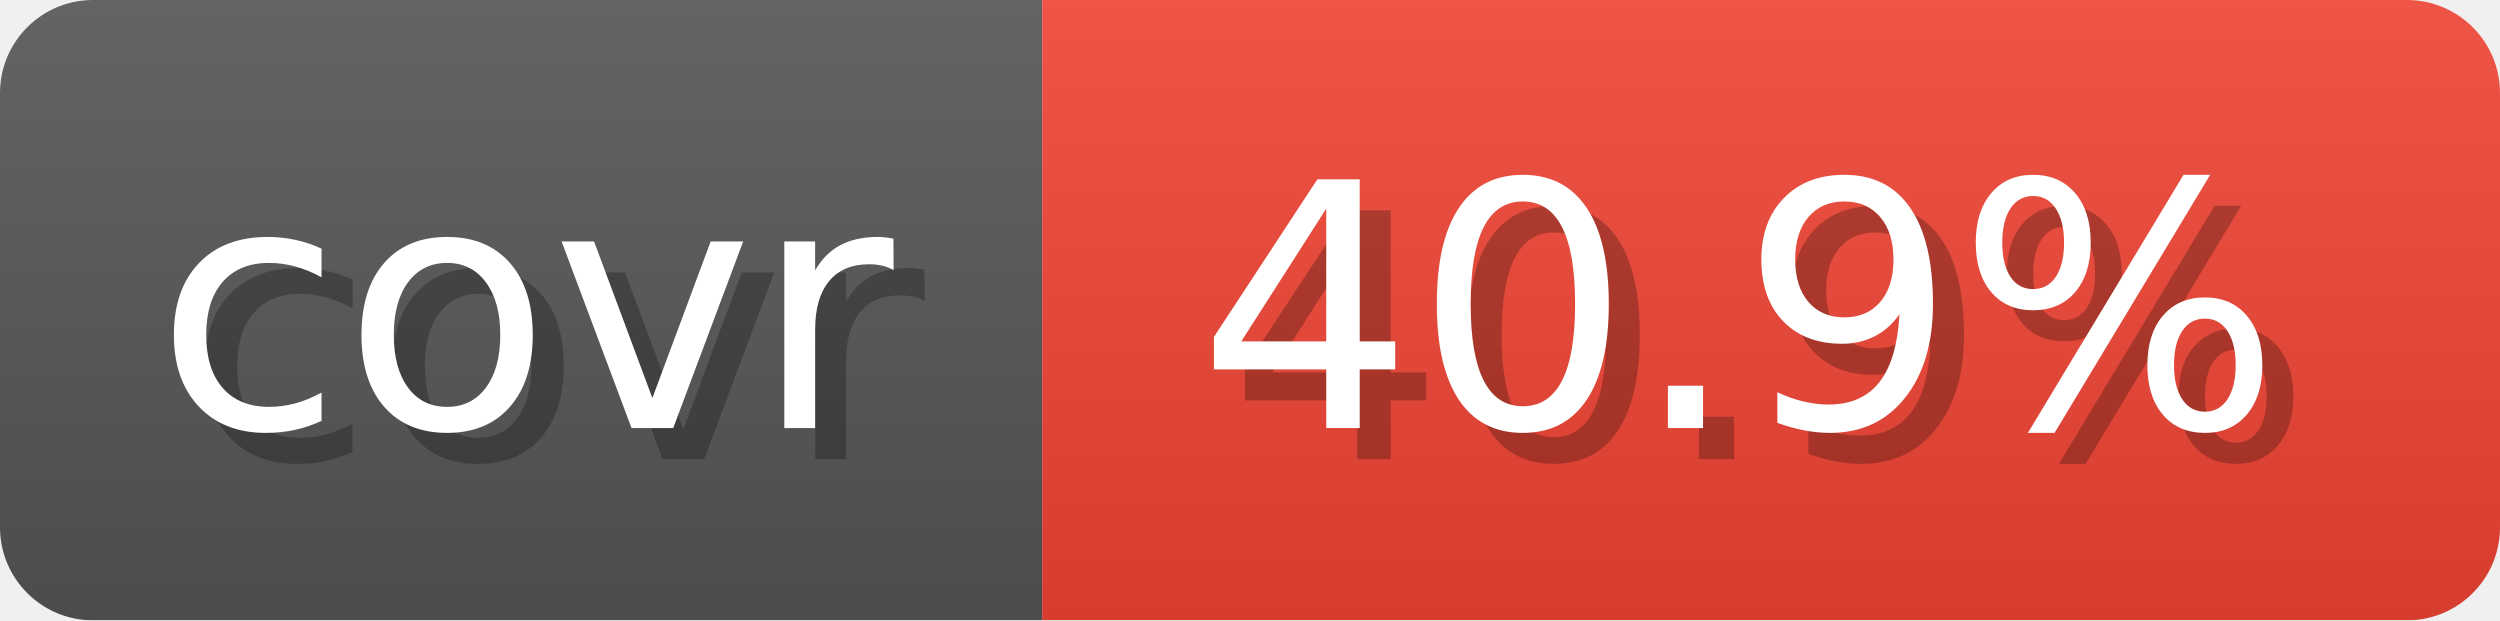
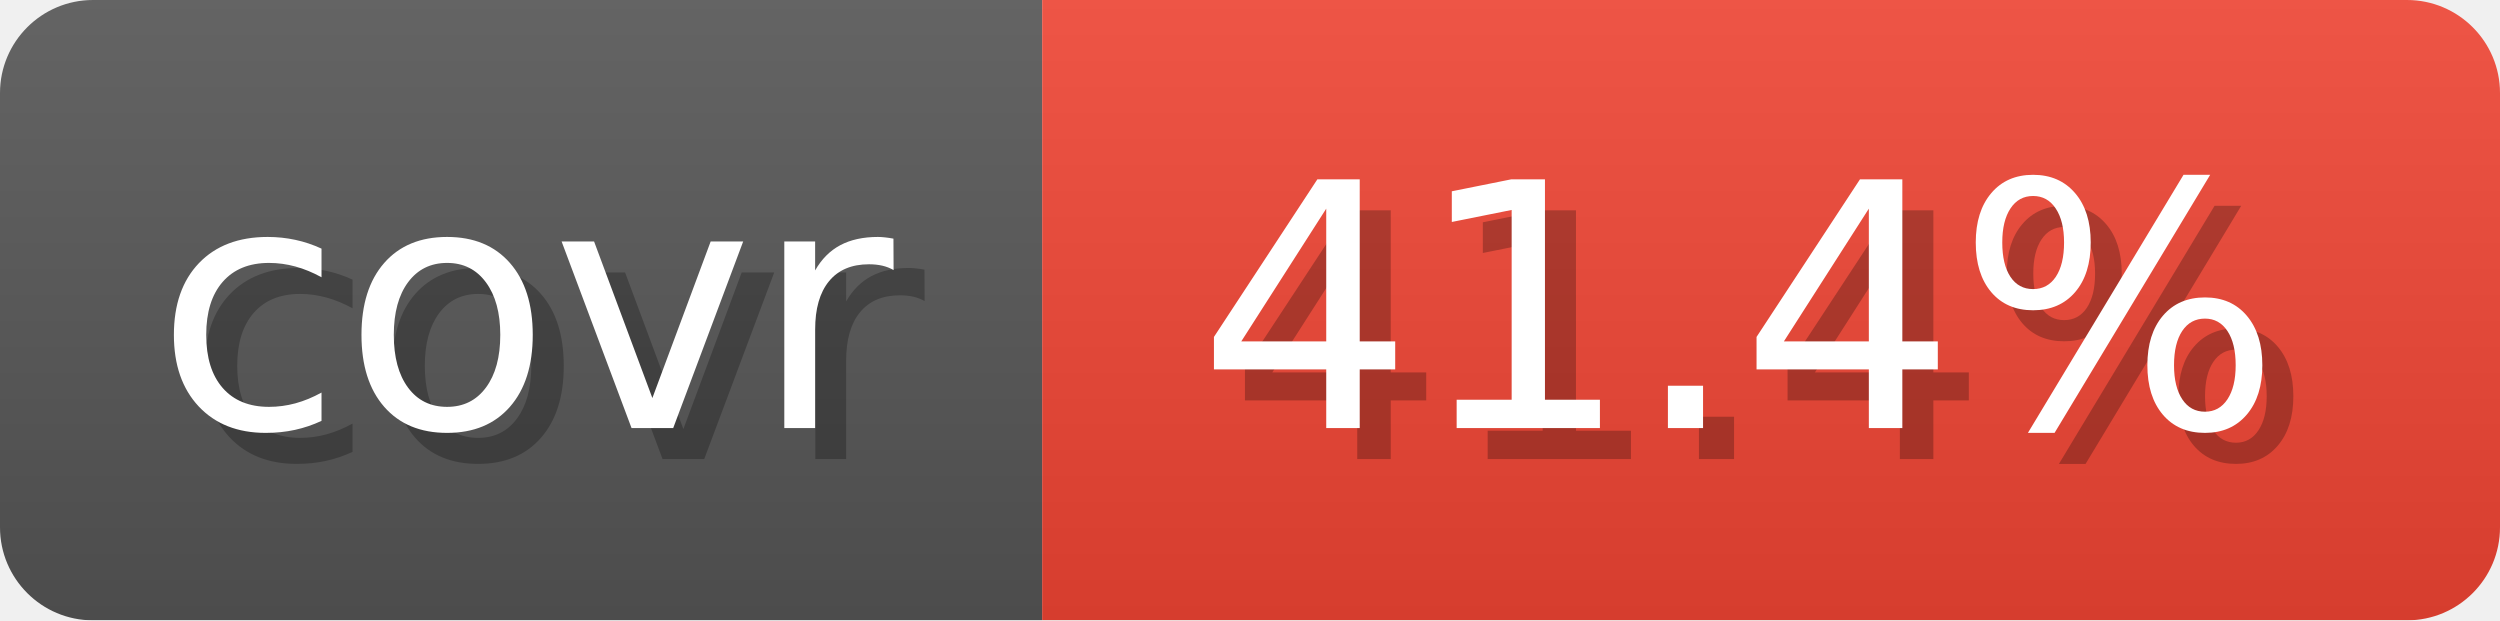
- <svg xmlns="http://www.w3.org/2000/svg" width="80.6" height="20" viewBox="0 0 806 200" role="img" aria-label="covr: 40.9%">
+ <svg xmlns="http://www.w3.org/2000/svg" width="80.6" height="20" viewBox="0 0 806 200" role="img" aria-label="covr: 41.4%">
  <linearGradient id="gradient" x2="0" y2="100%">
    <stop offset="0" stop-opacity=".1" stop-color="#EEE" />
    <stop offset="1" stop-opacity=".1" />
  </linearGradient>
  <mask id="round">
    <rect width="806" height="200" rx="30" fill="#FFF" />
  </mask>
  <g mask="url(#round)">
    <rect width="336" height="200" fill="#555" />
    <rect x="336" width="470" height="200" fill="#E43" />
    <rect width="806" height="200" fill="url(#gradient)" />
  </g>
  <g aria-hidden="true" text-anchor="start" font-family="Verdana,DejaVu Sans,sans-serif" font-size="110">
    <text x="60" y="148" textLength="236" fill="#000" opacity="0.25">covr</text>
    <text x="50" y="138" textLength="236" fill="#fff">covr</text>
-     <text x="396" y="148" textLength="370" fill="#000" opacity="0.25">40.9%</text>
-     <text x="386" y="138" textLength="370" fill="#fff">40.9%</text>
+     <text x="396" y="148" textLength="370" fill="#000" opacity="0.25">41.4%</text>
+     <text x="386" y="138" textLength="370" fill="#fff">41.4%</text>
  </g>
</svg>
